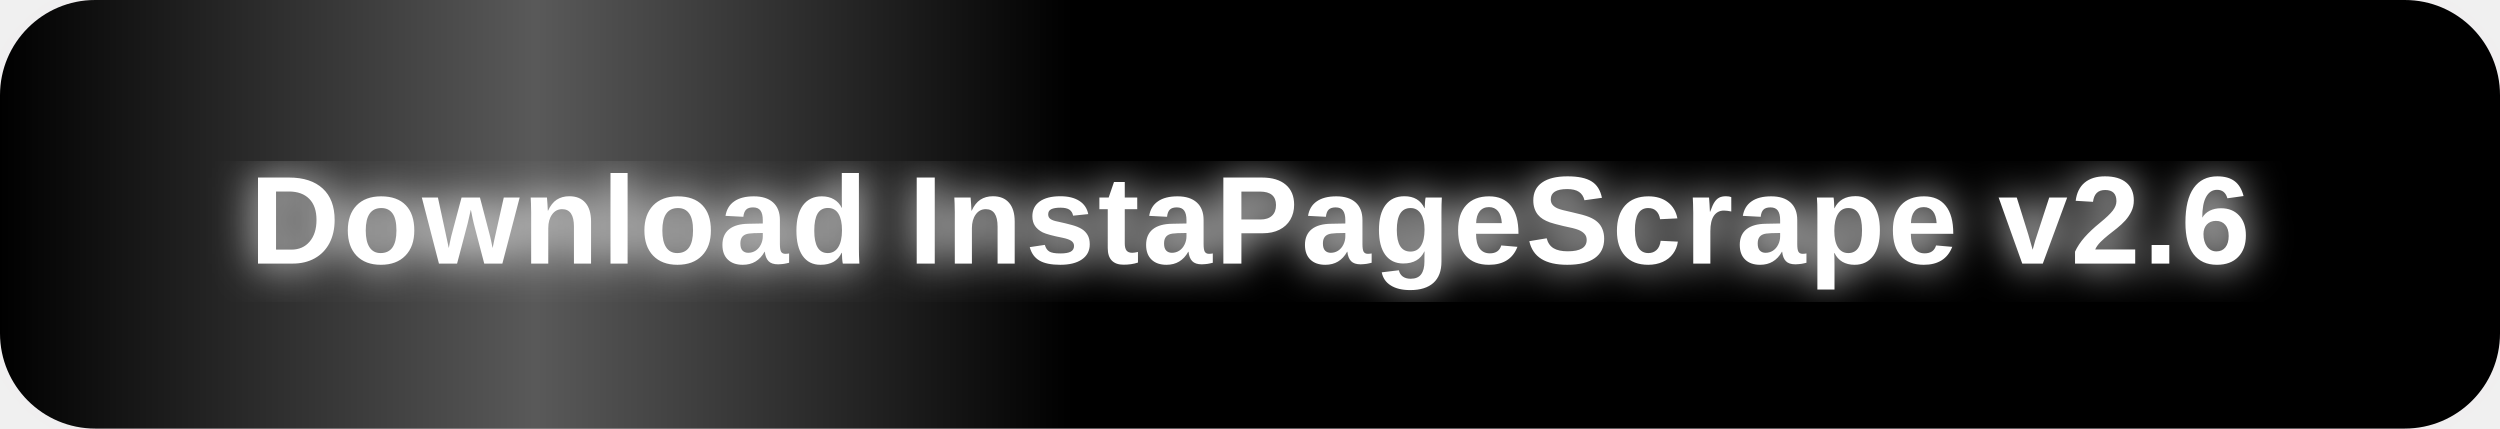
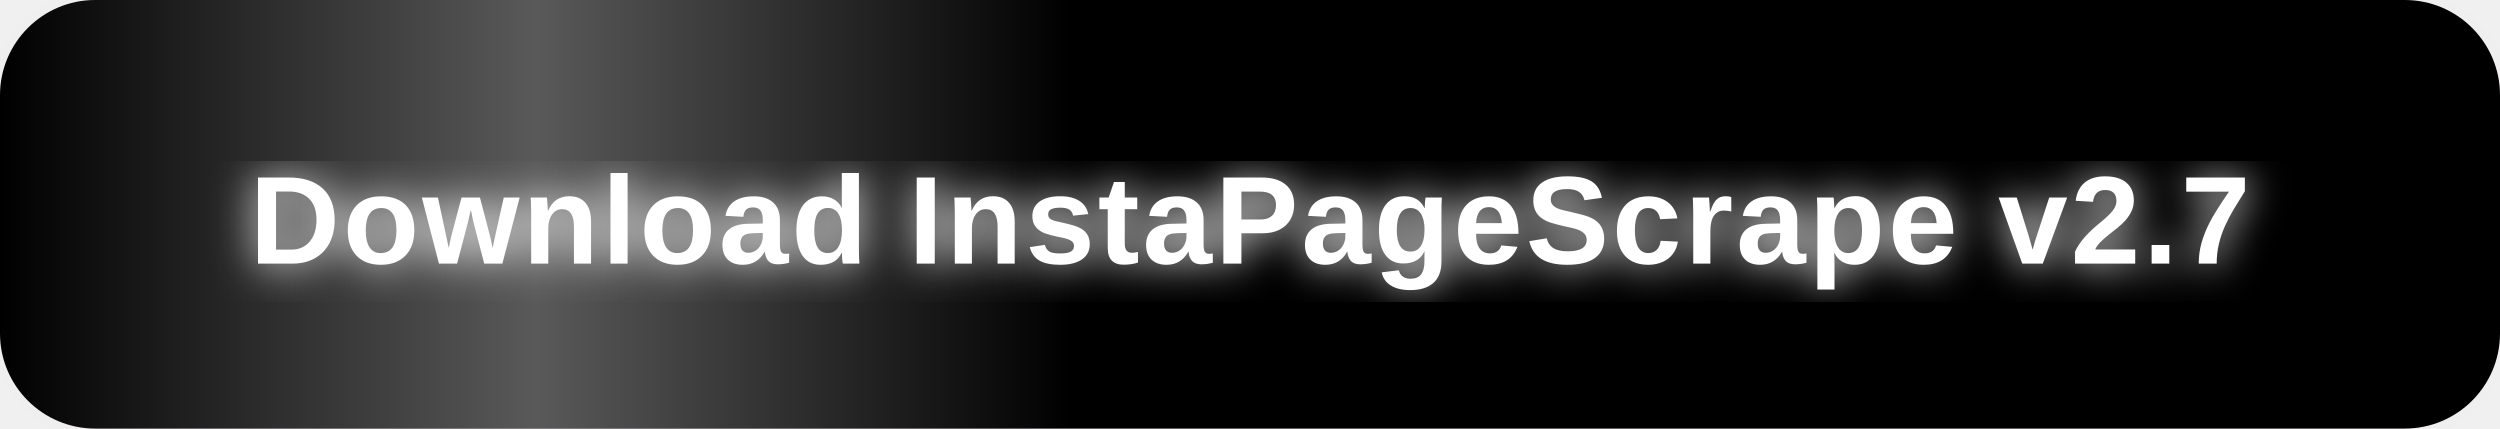
<svg xmlns="http://www.w3.org/2000/svg" width="420" height="72" viewBox="0 0 420 72">
  <defs>
    <style>
      .btn-bg { animation: pulse 2s ease-in-out infinite; }
      .shimmer { animation: shimmer 2.5s linear infinite; }
      @keyframes pulse {
        0%   { fill: #e0006e; }
        50%  { fill: #ff3399; }
        100% { fill: #e0006e; }
      }
      @keyframes shimmer {
        0%   { transform: translateX(-180px); opacity: 0; }
        20%  { opacity: 1; }
        80%  { opacity: 1; }
        100% { transform: translateX(480px); opacity: 0; }
      }
    </style>
    <clipPath id="btnclip">
      <rect x="0" y="0" width="420" height="72" rx="16" ry="16" />
    </clipPath>
    <linearGradient id="shimmerGrad" x1="0%" y1="0%" x2="100%" y2="0%">
      <stop offset="0%" stop-color="white" stop-opacity="0" />
      <stop offset="50%" stop-color="white" stop-opacity="0.35" />
      <stop offset="100%" stop-color="white" stop-opacity="0" />
    </linearGradient>
    <filter id="glow">
      <feGaussianBlur stdDeviation="3.5" result="blur" />
      <feMerge>
        <feMergeNode in="blur" />
        <feMergeNode in="SourceGraphic" />
      </feMerge>
    </filter>
  </defs>
  <rect x="4" y="4" width="412" height="64" rx="18" ry="18" fill="#ff007f" opacity="0.25" filter="url(#glow)">
    <animate attributeName="opacity" values="0.15;0.45;0.15" dur="2s" repeatCount="indefinite" />
  </rect>
  <rect class="btn-bg" x="0" y="0" width="420" height="72" rx="16" ry="16" />
  <g clip-path="url(#btnclip)">
    <rect class="shimmer" x="0" y="0" width="180" height="72" fill="url(#shimmerGrad)" />
  </g>
  <text x="210" y="37" font-size="21" font-weight="bold" text-anchor="middle" dominant-baseline="central" font-family="Arial, sans-serif" fill="white" filter="url(#glow)" letter-spacing="0.5">
-     Download InstaPageScrape v2.6
+     Download InstaPageScrape v2.7
  </text>
</svg>
